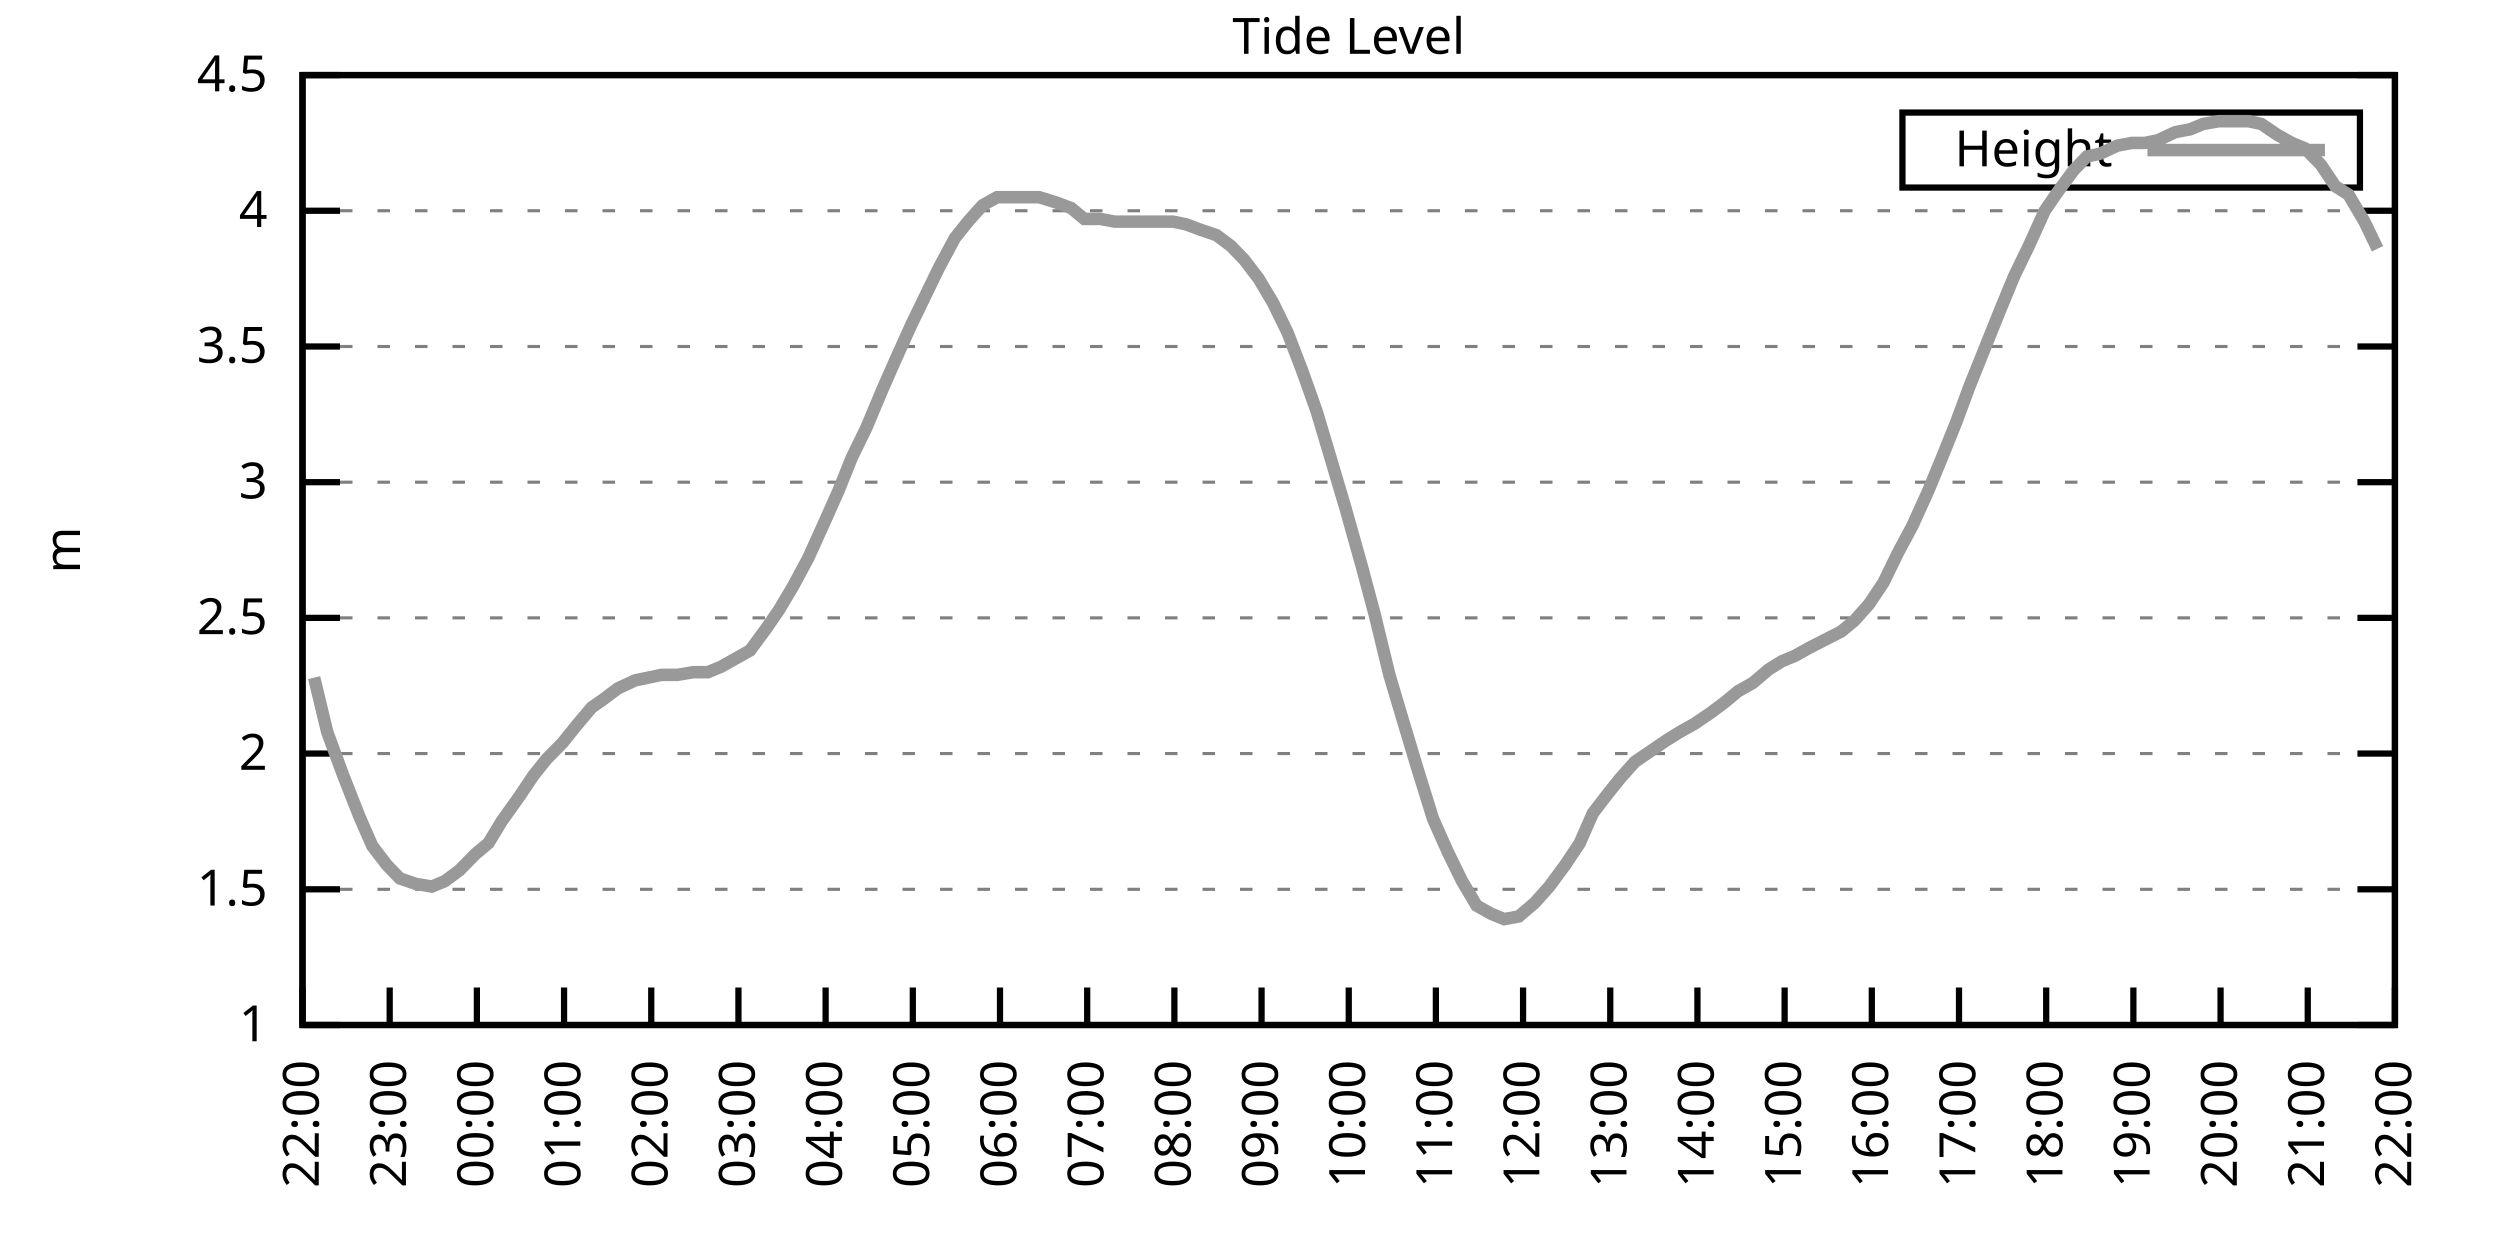
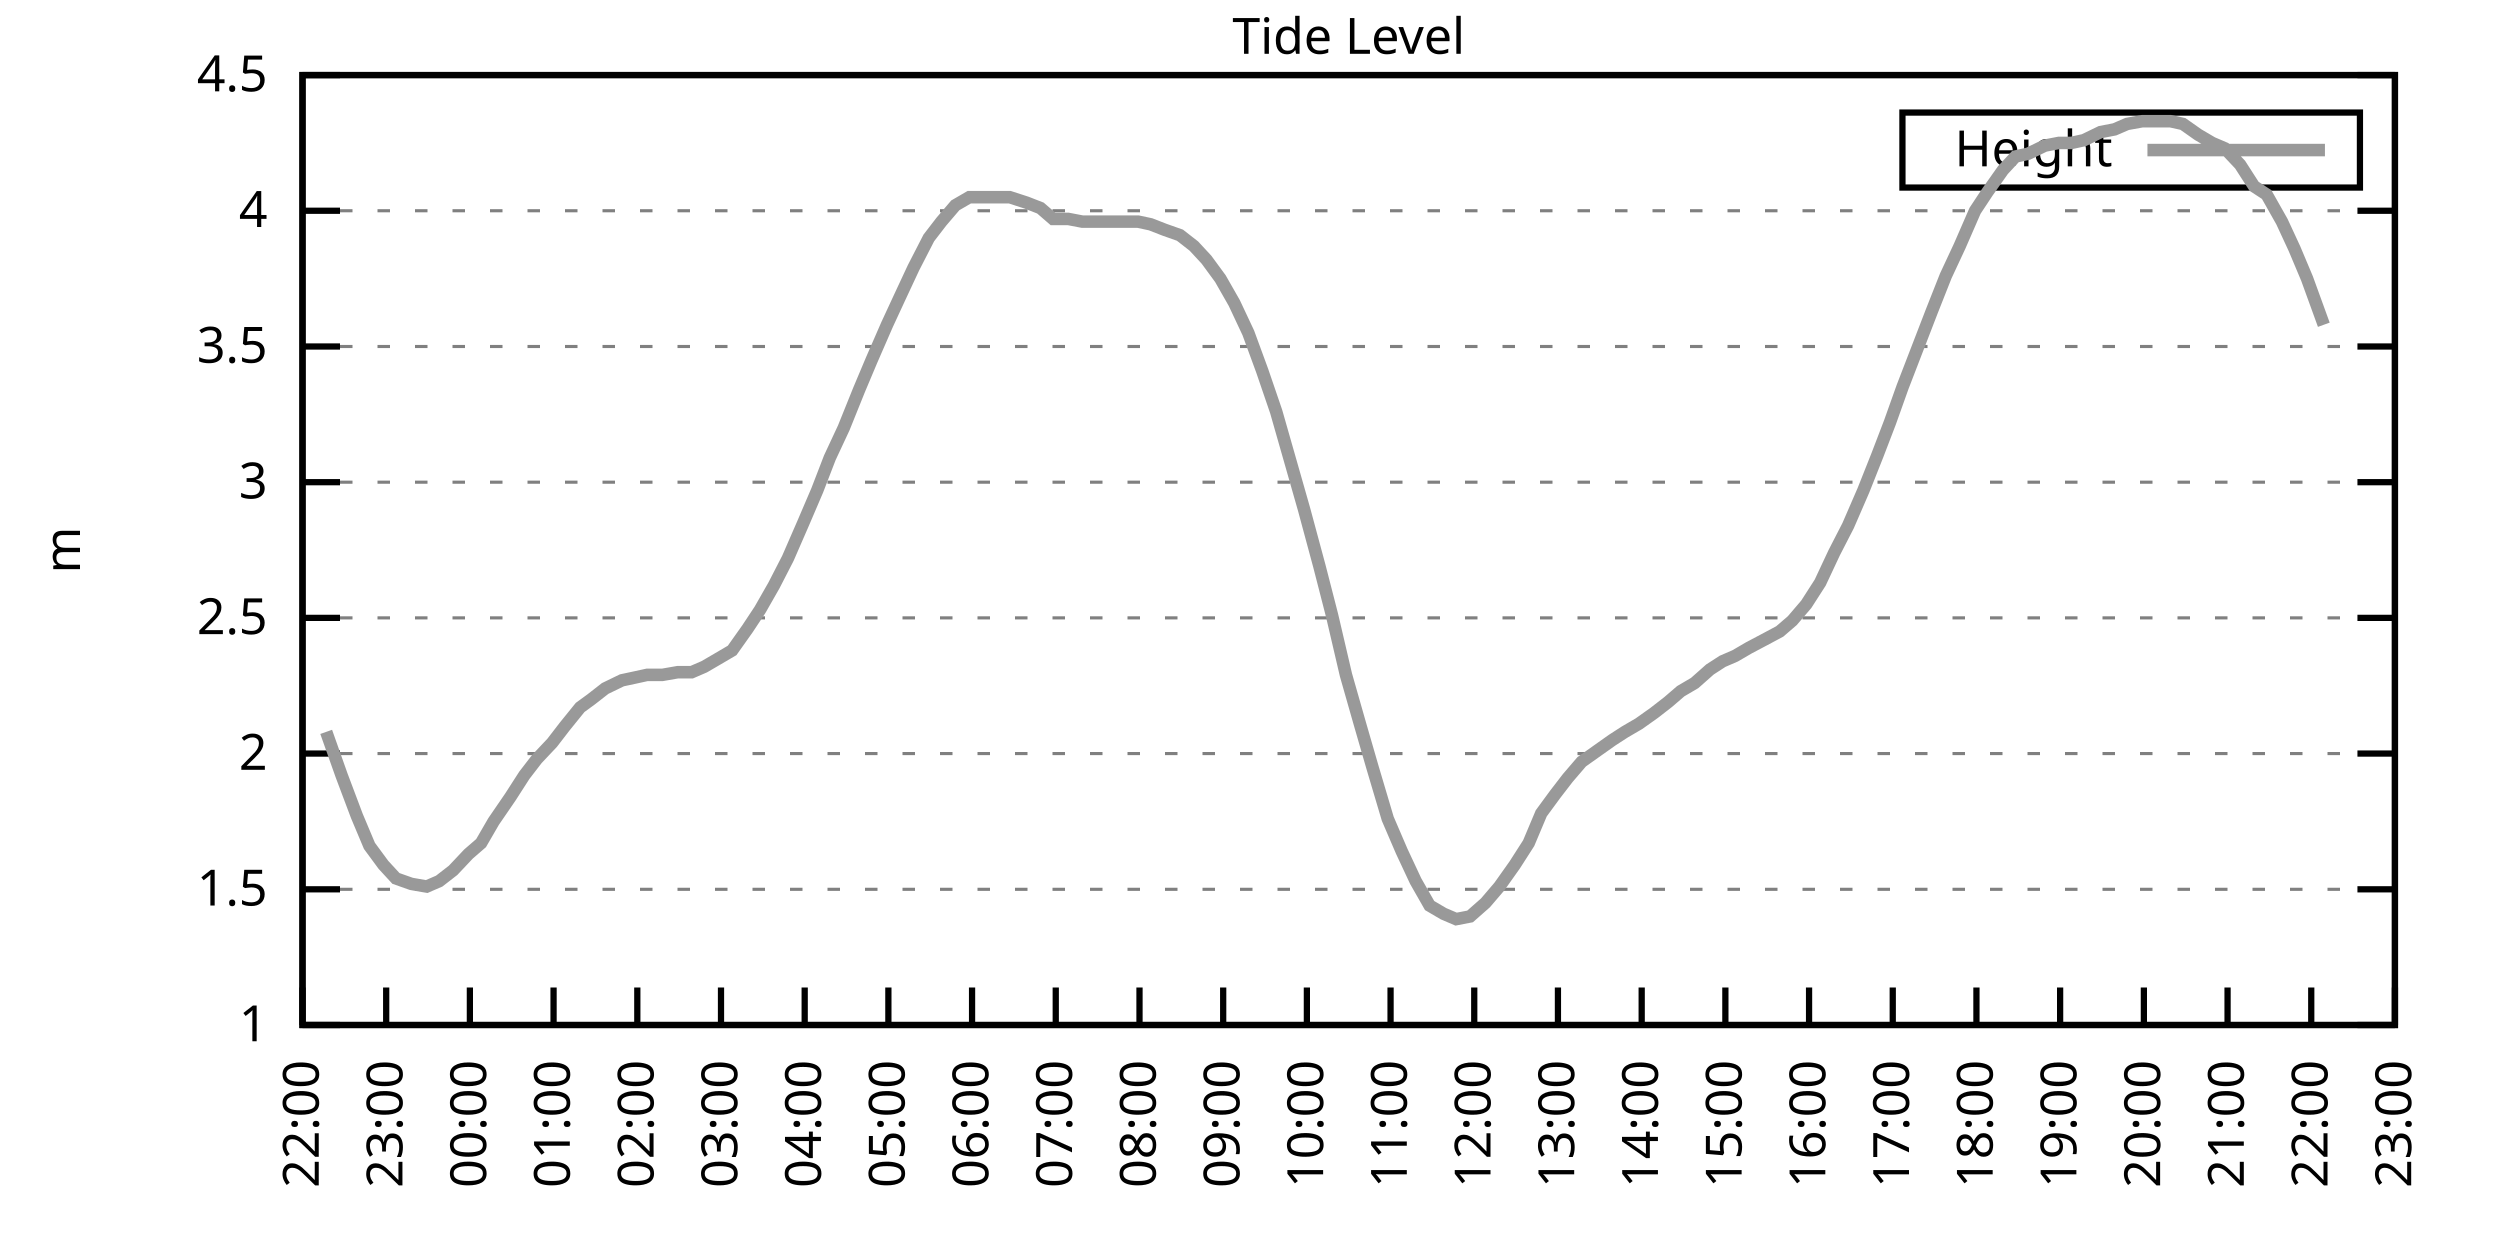
<svg xmlns="http://www.w3.org/2000/svg" xmlns:xlink="http://www.w3.org/1999/xlink" width="400" height="200" viewBox="0 0 400 200">
  <g id="gnuplot_canvas">
    <rect x="0" y="0" width="400" height="200" fill="none" />
    <defs>
      <circle id="gpDot" r="0.5" stroke-width="0.5" stroke="currentColor" />
      <path id="gpPt0" stroke-width="0.333" stroke="currentColor" d="M-1,0 h2 M0,-1 v2" />
      <path id="gpPt1" stroke-width="0.333" stroke="currentColor" d="M-1,-1 L1,1 M1,-1 L-1,1" />
      <path id="gpPt2" stroke-width="0.333" stroke="currentColor" d="M-1,0 L1,0 M0,-1 L0,1 M-1,-1 L1,1 M-1,1 L1,-1" />
      <rect id="gpPt3" stroke-width="0.333" stroke="currentColor" x="-1" y="-1" width="2" height="2" />
      <rect id="gpPt4" stroke-width="0.333" stroke="currentColor" fill="currentColor" x="-1" y="-1" width="2" height="2" />
      <circle id="gpPt5" stroke-width="0.333" stroke="currentColor" cx="0" cy="0" r="1" />
      <use xlink:href="#gpPt5" id="gpPt6" fill="currentColor" stroke="none" />
      <path id="gpPt7" stroke-width="0.333" stroke="currentColor" d="M0,-1.33 L-1.33,0.67 L1.33,0.67 z" />
      <use xlink:href="#gpPt7" id="gpPt8" fill="currentColor" stroke="none" />
      <use xlink:href="#gpPt7" id="gpPt9" stroke="currentColor" transform="rotate(180)" />
      <use xlink:href="#gpPt9" id="gpPt10" fill="currentColor" stroke="none" />
      <use xlink:href="#gpPt3" id="gpPt11" stroke="currentColor" transform="rotate(45)" />
      <use xlink:href="#gpPt11" id="gpPt12" fill="currentColor" stroke="none" />
      <path id="gpPt13" stroke-width="0.333" stroke="currentColor" d="M0,1.330 L1.265,0.411 L0.782,-1.067 L-0.782,-1.076 L-1.265,0.411 z" />
      <use xlink:href="#gpPt13" id="gpPt14" fill="currentColor" stroke="none" />
      <filter id="textbox" filterUnits="objectBoundingBox" x="0" y="0" height="1" width="1">
        <feFlood flood-color="white" flood-opacity="1" result="bgnd" />
        <feComposite in="SourceGraphic" in2="bgnd" operator="atop" />
      </filter>
      <filter id="greybox" filterUnits="objectBoundingBox" x="0" y="0" height="1" width="1">
        <feFlood flood-color="lightgrey" flood-opacity="1" result="grey" />
        <feComposite in="SourceGraphic" in2="grey" operator="atop" />
      </filter>
    </defs>
    <g fill="none" color="white" stroke="currentColor" stroke-width="1.00" stroke-linecap="butt" stroke-linejoin="miter">
</g>
    <g fill="none" color="black" stroke="currentColor" stroke-width="1.00" stroke-linecap="butt" stroke-linejoin="miter">
      <g stroke="none" shape-rendering="crispEdges">
        <polygon fill="rgb(255, 255, 255)" points="48.40,164.00 383.18,164.00 383.18,12.02 48.40,12.02 " />
      </g>
    </g>
    <g fill="none" color="black" stroke="currentColor" stroke-width="1.00" stroke-linecap="butt" stroke-linejoin="miter">
</g>
    <g fill="none" color="black" stroke="black" stroke-width="0.50" stroke-linecap="butt" stroke-linejoin="miter">
</g>
    <g fill="none" color="gray" stroke="currentColor" stroke-width="0.50" stroke-linecap="butt" stroke-linejoin="miter">
      <path stroke="gray" stroke-dasharray="2,4" class="gridline" d="M48.40,164.00 L383.19,164.00  " />
    </g>
    <g fill="none" color="gray" stroke="gray" stroke-width="1.00" stroke-linecap="butt" stroke-linejoin="miter">
</g>
    <g fill="none" color="black" stroke="currentColor" stroke-width="1.00" stroke-linecap="butt" stroke-linejoin="miter">
      <path stroke="black" d="M48.40,164.00 L54.40,164.00 M383.19,164.00 L377.19,164.00  " />
      <g transform="translate(42.80,166.60)" stroke="none" fill="black" font-family="Sans" font-size="8.00" text-anchor="end">
        <text>
          <tspan font-family="Sans"> 1</tspan>
        </text>
      </g>
    </g>
    <g fill="none" color="black" stroke="currentColor" stroke-width="1.00" stroke-linecap="butt" stroke-linejoin="miter">
</g>
    <g fill="none" color="black" stroke="black" stroke-width="0.50" stroke-linecap="butt" stroke-linejoin="miter">
</g>
    <g fill="none" color="gray" stroke="currentColor" stroke-width="0.50" stroke-linecap="butt" stroke-linejoin="miter">
      <path stroke="gray" stroke-dasharray="2,4" class="gridline" d="M48.40,142.29 L383.19,142.29  " />
    </g>
    <g fill="none" color="gray" stroke="gray" stroke-width="1.00" stroke-linecap="butt" stroke-linejoin="miter">
</g>
    <g fill="none" color="black" stroke="currentColor" stroke-width="1.00" stroke-linecap="butt" stroke-linejoin="miter">
      <path stroke="black" d="M48.40,142.29 L54.40,142.29 M383.19,142.29 L377.19,142.29  " />
      <g transform="translate(42.80,144.89)" stroke="none" fill="black" font-family="Sans" font-size="8.00" text-anchor="end">
        <text>
          <tspan font-family="Sans"> 1.5</tspan>
        </text>
      </g>
    </g>
    <g fill="none" color="black" stroke="currentColor" stroke-width="1.00" stroke-linecap="butt" stroke-linejoin="miter">
</g>
    <g fill="none" color="black" stroke="black" stroke-width="0.50" stroke-linecap="butt" stroke-linejoin="miter">
</g>
    <g fill="none" color="gray" stroke="currentColor" stroke-width="0.50" stroke-linecap="butt" stroke-linejoin="miter">
      <path stroke="gray" stroke-dasharray="2,4" class="gridline" d="M48.40,120.57 L383.19,120.57  " />
    </g>
    <g fill="none" color="gray" stroke="gray" stroke-width="1.00" stroke-linecap="butt" stroke-linejoin="miter">
</g>
    <g fill="none" color="black" stroke="currentColor" stroke-width="1.00" stroke-linecap="butt" stroke-linejoin="miter">
      <path stroke="black" d="M48.40,120.57 L54.40,120.57 M383.19,120.57 L377.19,120.57  " />
      <g transform="translate(42.80,123.17)" stroke="none" fill="black" font-family="Sans" font-size="8.00" text-anchor="end">
        <text>
          <tspan font-family="Sans"> 2</tspan>
        </text>
      </g>
    </g>
    <g fill="none" color="black" stroke="currentColor" stroke-width="1.00" stroke-linecap="butt" stroke-linejoin="miter">
</g>
    <g fill="none" color="black" stroke="black" stroke-width="0.50" stroke-linecap="butt" stroke-linejoin="miter">
</g>
    <g fill="none" color="gray" stroke="currentColor" stroke-width="0.50" stroke-linecap="butt" stroke-linejoin="miter">
      <path stroke="gray" stroke-dasharray="2,4" class="gridline" d="M48.40,98.86 L383.19,98.86  " />
    </g>
    <g fill="none" color="gray" stroke="gray" stroke-width="1.00" stroke-linecap="butt" stroke-linejoin="miter">
</g>
    <g fill="none" color="black" stroke="currentColor" stroke-width="1.00" stroke-linecap="butt" stroke-linejoin="miter">
      <path stroke="black" d="M48.40,98.86 L54.40,98.86 M383.19,98.86 L377.19,98.86  " />
      <g transform="translate(42.80,101.46)" stroke="none" fill="black" font-family="Sans" font-size="8.00" text-anchor="end">
        <text>
          <tspan font-family="Sans"> 2.5</tspan>
        </text>
      </g>
    </g>
    <g fill="none" color="black" stroke="currentColor" stroke-width="1.00" stroke-linecap="butt" stroke-linejoin="miter">
</g>
    <g fill="none" color="black" stroke="black" stroke-width="0.50" stroke-linecap="butt" stroke-linejoin="miter">
</g>
    <g fill="none" color="gray" stroke="currentColor" stroke-width="0.50" stroke-linecap="butt" stroke-linejoin="miter">
      <path stroke="gray" stroke-dasharray="2,4" class="gridline" d="M48.40,77.15 L383.19,77.15  " />
    </g>
    <g fill="none" color="gray" stroke="gray" stroke-width="1.00" stroke-linecap="butt" stroke-linejoin="miter">
</g>
    <g fill="none" color="black" stroke="currentColor" stroke-width="1.00" stroke-linecap="butt" stroke-linejoin="miter">
      <path stroke="black" d="M48.40,77.15 L54.40,77.15 M383.19,77.15 L377.19,77.15  " />
      <g transform="translate(42.80,79.75)" stroke="none" fill="black" font-family="Sans" font-size="8.00" text-anchor="end">
        <text>
          <tspan font-family="Sans"> 3</tspan>
        </text>
      </g>
    </g>
    <g fill="none" color="black" stroke="currentColor" stroke-width="1.00" stroke-linecap="butt" stroke-linejoin="miter">
</g>
    <g fill="none" color="black" stroke="black" stroke-width="0.50" stroke-linecap="butt" stroke-linejoin="miter">
</g>
    <g fill="none" color="gray" stroke="currentColor" stroke-width="0.50" stroke-linecap="butt" stroke-linejoin="miter">
      <path stroke="gray" stroke-dasharray="2,4" class="gridline" d="M48.40,55.44 L383.19,55.44  " />
    </g>
    <g fill="none" color="gray" stroke="gray" stroke-width="1.00" stroke-linecap="butt" stroke-linejoin="miter">
</g>
    <g fill="none" color="black" stroke="currentColor" stroke-width="1.00" stroke-linecap="butt" stroke-linejoin="miter">
      <path stroke="black" d="M48.40,55.44 L54.40,55.44 M383.19,55.44 L377.19,55.44  " />
      <g transform="translate(42.80,58.04)" stroke="none" fill="black" font-family="Sans" font-size="8.00" text-anchor="end">
        <text>
          <tspan font-family="Sans"> 3.5</tspan>
        </text>
      </g>
    </g>
    <g fill="none" color="black" stroke="currentColor" stroke-width="1.00" stroke-linecap="butt" stroke-linejoin="miter">
</g>
    <g fill="none" color="black" stroke="black" stroke-width="0.50" stroke-linecap="butt" stroke-linejoin="miter">
</g>
    <g fill="none" color="gray" stroke="currentColor" stroke-width="0.50" stroke-linecap="butt" stroke-linejoin="miter">
      <path stroke="gray" stroke-dasharray="2,4" class="gridline" d="M48.40,33.72 L383.19,33.72  " />
    </g>
    <g fill="none" color="gray" stroke="gray" stroke-width="1.00" stroke-linecap="butt" stroke-linejoin="miter">
</g>
    <g fill="none" color="black" stroke="currentColor" stroke-width="1.00" stroke-linecap="butt" stroke-linejoin="miter">
      <path stroke="black" d="M48.40,33.72 L54.40,33.72 M383.19,33.72 L377.19,33.72  " />
      <g transform="translate(42.80,36.32)" stroke="none" fill="black" font-family="Sans" font-size="8.00" text-anchor="end">
        <text>
          <tspan font-family="Sans"> 4</tspan>
        </text>
      </g>
    </g>
    <g fill="none" color="black" stroke="currentColor" stroke-width="1.00" stroke-linecap="butt" stroke-linejoin="miter">
</g>
    <g fill="none" color="black" stroke="black" stroke-width="0.50" stroke-linecap="butt" stroke-linejoin="miter">
</g>
    <g fill="none" color="gray" stroke="currentColor" stroke-width="0.50" stroke-linecap="butt" stroke-linejoin="miter">
      <path stroke="gray" stroke-dasharray="2,4" class="gridline" d="M48.40,12.01 L383.19,12.01  " />
    </g>
    <g fill="none" color="gray" stroke="gray" stroke-width="1.00" stroke-linecap="butt" stroke-linejoin="miter">
</g>
    <g fill="none" color="black" stroke="currentColor" stroke-width="1.00" stroke-linecap="butt" stroke-linejoin="miter">
      <path stroke="black" d="M48.40,12.01 L54.40,12.01 M383.19,12.01 L377.19,12.01  " />
      <g transform="translate(42.80,14.61)" stroke="none" fill="black" font-family="Sans" font-size="8.00" text-anchor="end">
        <text>
          <tspan font-family="Sans"> 4.5</tspan>
        </text>
      </g>
    </g>
    <g fill="none" color="black" stroke="currentColor" stroke-width="1.00" stroke-linecap="butt" stroke-linejoin="miter">
      <path stroke="black" d="M48.40,164.00 L48.40,158.00  " />
      <g transform="translate(51.00,169.60) rotate(270.00)" stroke="none" fill="black" font-family="Sans" font-size="8.00" text-anchor="end">
        <text>
          <tspan font-family="Sans">22:00</tspan>
        </text>
      </g>
    </g>
    <g fill="none" color="black" stroke="currentColor" stroke-width="1.00" stroke-linecap="butt" stroke-linejoin="miter">
-       <path stroke="black" d="M62.35,164.00 L62.35,158.00  " />
-       <g transform="translate(64.95,169.60) rotate(270.00)" stroke="none" fill="black" font-family="Sans" font-size="8.00" text-anchor="end">
+       <path stroke="black" d="M61.79,164.00 L61.79,158.00  " />
+       <g transform="translate(64.39,169.60) rotate(270.00)" stroke="none" fill="black" font-family="Sans" font-size="8.00" text-anchor="end">
        <text>
          <tspan font-family="Sans">23:00</tspan>
        </text>
      </g>
    </g>
    <g fill="none" color="black" stroke="currentColor" stroke-width="1.00" stroke-linecap="butt" stroke-linejoin="miter">
-       <path stroke="black" d="M76.30,164.00 L76.30,158.00  " />
-       <g transform="translate(78.90,169.60) rotate(270.00)" stroke="none" fill="black" font-family="Sans" font-size="8.00" text-anchor="end">
+       <path stroke="black" d="M75.18,164.00 L75.18,158.00  " />
+       <g transform="translate(77.78,169.60) rotate(270.00)" stroke="none" fill="black" font-family="Sans" font-size="8.00" text-anchor="end">
        <text>
          <tspan font-family="Sans">00:00</tspan>
        </text>
      </g>
    </g>
    <g fill="none" color="black" stroke="currentColor" stroke-width="1.00" stroke-linecap="butt" stroke-linejoin="miter">
-       <path stroke="black" d="M90.25,164.00 L90.25,158.00  " />
-       <g transform="translate(92.85,169.60) rotate(270.00)" stroke="none" fill="black" font-family="Sans" font-size="8.00" text-anchor="end">
+       <path stroke="black" d="M88.57,164.00 L88.57,158.00  " />
+       <g transform="translate(91.17,169.60) rotate(270.00)" stroke="none" fill="black" font-family="Sans" font-size="8.00" text-anchor="end">
        <text>
          <tspan font-family="Sans">01:00</tspan>
        </text>
      </g>
    </g>
    <g fill="none" color="black" stroke="currentColor" stroke-width="1.00" stroke-linecap="butt" stroke-linejoin="miter">
-       <path stroke="black" d="M104.20,164.00 L104.20,158.00  " />
-       <g transform="translate(106.80,169.60) rotate(270.00)" stroke="none" fill="black" font-family="Sans" font-size="8.00" text-anchor="end">
+       <path stroke="black" d="M101.97,164.00 L101.97,158.00  " />
+       <g transform="translate(104.57,169.60) rotate(270.00)" stroke="none" fill="black" font-family="Sans" font-size="8.00" text-anchor="end">
        <text>
          <tspan font-family="Sans">02:00</tspan>
        </text>
      </g>
    </g>
    <g fill="none" color="black" stroke="currentColor" stroke-width="1.00" stroke-linecap="butt" stroke-linejoin="miter">
-       <path stroke="black" d="M118.15,164.00 L118.15,158.00  " />
-       <g transform="translate(120.75,169.60) rotate(270.00)" stroke="none" fill="black" font-family="Sans" font-size="8.00" text-anchor="end">
+       <path stroke="black" d="M115.36,164.00 L115.36,158.00  " />
+       <g transform="translate(117.96,169.60) rotate(270.00)" stroke="none" fill="black" font-family="Sans" font-size="8.00" text-anchor="end">
        <text>
          <tspan font-family="Sans">03:00</tspan>
        </text>
      </g>
    </g>
    <g fill="none" color="black" stroke="currentColor" stroke-width="1.00" stroke-linecap="butt" stroke-linejoin="miter">
-       <path stroke="black" d="M132.10,164.00 L132.10,158.00  " />
-       <g transform="translate(134.70,169.60) rotate(270.00)" stroke="none" fill="black" font-family="Sans" font-size="8.00" text-anchor="end">
+       <path stroke="black" d="M128.75,164.00 L128.75,158.00  " />
+       <g transform="translate(131.35,169.60) rotate(270.00)" stroke="none" fill="black" font-family="Sans" font-size="8.00" text-anchor="end">
        <text>
          <tspan font-family="Sans">04:00</tspan>
        </text>
      </g>
    </g>
    <g fill="none" color="black" stroke="currentColor" stroke-width="1.00" stroke-linecap="butt" stroke-linejoin="miter">
-       <path stroke="black" d="M146.05,164.00 L146.05,158.00  " />
-       <g transform="translate(148.65,169.60) rotate(270.00)" stroke="none" fill="black" font-family="Sans" font-size="8.00" text-anchor="end">
+       <path stroke="black" d="M142.14,164.00 L142.14,158.00  " />
+       <g transform="translate(144.74,169.60) rotate(270.00)" stroke="none" fill="black" font-family="Sans" font-size="8.00" text-anchor="end">
        <text>
          <tspan font-family="Sans">05:00</tspan>
        </text>
      </g>
    </g>
    <g fill="none" color="black" stroke="currentColor" stroke-width="1.00" stroke-linecap="butt" stroke-linejoin="miter">
-       <path stroke="black" d="M160.00,164.00 L160.00,158.00  " />
-       <g transform="translate(162.60,169.60) rotate(270.00)" stroke="none" fill="black" font-family="Sans" font-size="8.00" text-anchor="end">
+       <path stroke="black" d="M155.53,164.00 L155.53,158.00  " />
+       <g transform="translate(158.13,169.60) rotate(270.00)" stroke="none" fill="black" font-family="Sans" font-size="8.00" text-anchor="end">
        <text>
          <tspan font-family="Sans">06:00</tspan>
        </text>
      </g>
    </g>
    <g fill="none" color="black" stroke="currentColor" stroke-width="1.00" stroke-linecap="butt" stroke-linejoin="miter">
-       <path stroke="black" d="M173.95,164.00 L173.95,158.00  " />
-       <g transform="translate(176.55,169.60) rotate(270.00)" stroke="none" fill="black" font-family="Sans" font-size="8.00" text-anchor="end">
+       <path stroke="black" d="M168.92,164.00 L168.92,158.00  " />
+       <g transform="translate(171.52,169.60) rotate(270.00)" stroke="none" fill="black" font-family="Sans" font-size="8.00" text-anchor="end">
        <text>
          <tspan font-family="Sans">07:00</tspan>
        </text>
      </g>
    </g>
    <g fill="none" color="black" stroke="currentColor" stroke-width="1.00" stroke-linecap="butt" stroke-linejoin="miter">
-       <path stroke="black" d="M187.90,164.00 L187.90,158.00  " />
-       <g transform="translate(190.50,169.60) rotate(270.00)" stroke="none" fill="black" font-family="Sans" font-size="8.00" text-anchor="end">
+       <path stroke="black" d="M182.32,164.00 L182.32,158.00  " />
+       <g transform="translate(184.92,169.60) rotate(270.00)" stroke="none" fill="black" font-family="Sans" font-size="8.00" text-anchor="end">
        <text>
          <tspan font-family="Sans">08:00</tspan>
        </text>
      </g>
    </g>
    <g fill="none" color="black" stroke="currentColor" stroke-width="1.00" stroke-linecap="butt" stroke-linejoin="miter">
-       <path stroke="black" d="M201.85,164.00 L201.85,158.00  " />
-       <g transform="translate(204.45,169.60) rotate(270.00)" stroke="none" fill="black" font-family="Sans" font-size="8.00" text-anchor="end">
+       <path stroke="black" d="M195.71,164.00 L195.71,158.00  " />
+       <g transform="translate(198.31,169.60) rotate(270.00)" stroke="none" fill="black" font-family="Sans" font-size="8.00" text-anchor="end">
        <text>
          <tspan font-family="Sans">09:00</tspan>
        </text>
      </g>
    </g>
    <g fill="none" color="black" stroke="currentColor" stroke-width="1.00" stroke-linecap="butt" stroke-linejoin="miter">
-       <path stroke="black" d="M215.80,164.00 L215.80,158.00  " />
-       <g transform="translate(218.40,169.60) rotate(270.00)" stroke="none" fill="black" font-family="Sans" font-size="8.00" text-anchor="end">
+       <path stroke="black" d="M209.10,164.00 L209.10,158.00  " />
+       <g transform="translate(211.70,169.60) rotate(270.00)" stroke="none" fill="black" font-family="Sans" font-size="8.00" text-anchor="end">
        <text>
          <tspan font-family="Sans">10:00</tspan>
        </text>
      </g>
    </g>
    <g fill="none" color="black" stroke="currentColor" stroke-width="1.00" stroke-linecap="butt" stroke-linejoin="miter">
-       <path stroke="black" d="M229.74,164.00 L229.74,158.00  " />
-       <g transform="translate(232.34,169.60) rotate(270.00)" stroke="none" fill="black" font-family="Sans" font-size="8.00" text-anchor="end">
+       <path stroke="black" d="M222.49,164.00 L222.49,158.00  " />
+       <g transform="translate(225.09,169.60) rotate(270.00)" stroke="none" fill="black" font-family="Sans" font-size="8.00" text-anchor="end">
        <text>
          <tspan font-family="Sans">11:00</tspan>
        </text>
      </g>
    </g>
    <g fill="none" color="black" stroke="currentColor" stroke-width="1.00" stroke-linecap="butt" stroke-linejoin="miter">
-       <path stroke="black" d="M243.69,164.00 L243.69,158.00  " />
-       <g transform="translate(246.29,169.60) rotate(270.00)" stroke="none" fill="black" font-family="Sans" font-size="8.00" text-anchor="end">
+       <path stroke="black" d="M235.88,164.00 L235.88,158.00  " />
+       <g transform="translate(238.48,169.60) rotate(270.00)" stroke="none" fill="black" font-family="Sans" font-size="8.00" text-anchor="end">
        <text>
          <tspan font-family="Sans">12:00</tspan>
        </text>
      </g>
    </g>
    <g fill="none" color="black" stroke="currentColor" stroke-width="1.00" stroke-linecap="butt" stroke-linejoin="miter">
-       <path stroke="black" d="M257.64,164.00 L257.64,158.00  " />
-       <g transform="translate(260.24,169.60) rotate(270.00)" stroke="none" fill="black" font-family="Sans" font-size="8.00" text-anchor="end">
+       <path stroke="black" d="M249.27,164.00 L249.27,158.00  " />
+       <g transform="translate(251.87,169.60) rotate(270.00)" stroke="none" fill="black" font-family="Sans" font-size="8.00" text-anchor="end">
        <text>
          <tspan font-family="Sans">13:00</tspan>
        </text>
      </g>
    </g>
    <g fill="none" color="black" stroke="currentColor" stroke-width="1.00" stroke-linecap="butt" stroke-linejoin="miter">
-       <path stroke="black" d="M271.59,164.00 L271.59,158.00  " />
-       <g transform="translate(274.19,169.60) rotate(270.00)" stroke="none" fill="black" font-family="Sans" font-size="8.00" text-anchor="end">
+       <path stroke="black" d="M262.67,164.00 L262.67,158.00  " />
+       <g transform="translate(265.27,169.60) rotate(270.00)" stroke="none" fill="black" font-family="Sans" font-size="8.00" text-anchor="end">
        <text>
          <tspan font-family="Sans">14:00</tspan>
        </text>
      </g>
    </g>
    <g fill="none" color="black" stroke="currentColor" stroke-width="1.00" stroke-linecap="butt" stroke-linejoin="miter">
-       <path stroke="black" d="M285.54,164.00 L285.54,158.00  " />
-       <g transform="translate(288.14,169.60) rotate(270.00)" stroke="none" fill="black" font-family="Sans" font-size="8.00" text-anchor="end">
+       <path stroke="black" d="M276.06,164.00 L276.06,158.00  " />
+       <g transform="translate(278.66,169.60) rotate(270.00)" stroke="none" fill="black" font-family="Sans" font-size="8.00" text-anchor="end">
        <text>
          <tspan font-family="Sans">15:00</tspan>
        </text>
      </g>
    </g>
    <g fill="none" color="black" stroke="currentColor" stroke-width="1.00" stroke-linecap="butt" stroke-linejoin="miter">
-       <path stroke="black" d="M299.49,164.00 L299.49,158.00  " />
-       <g transform="translate(302.09,169.60) rotate(270.00)" stroke="none" fill="black" font-family="Sans" font-size="8.00" text-anchor="end">
+       <path stroke="black" d="M289.45,164.00 L289.45,158.00  " />
+       <g transform="translate(292.05,169.60) rotate(270.00)" stroke="none" fill="black" font-family="Sans" font-size="8.00" text-anchor="end">
        <text>
          <tspan font-family="Sans">16:00</tspan>
        </text>
      </g>
    </g>
    <g fill="none" color="black" stroke="currentColor" stroke-width="1.00" stroke-linecap="butt" stroke-linejoin="miter">
-       <path stroke="black" d="M313.44,164.00 L313.44,158.00  " />
-       <g transform="translate(316.04,169.60) rotate(270.00)" stroke="none" fill="black" font-family="Sans" font-size="8.00" text-anchor="end">
+       <path stroke="black" d="M302.84,164.00 L302.84,158.00  " />
+       <g transform="translate(305.44,169.60) rotate(270.00)" stroke="none" fill="black" font-family="Sans" font-size="8.00" text-anchor="end">
        <text>
          <tspan font-family="Sans">17:00</tspan>
        </text>
      </g>
    </g>
    <g fill="none" color="black" stroke="currentColor" stroke-width="1.00" stroke-linecap="butt" stroke-linejoin="miter">
-       <path stroke="black" d="M327.39,164.00 L327.39,158.00  " />
-       <g transform="translate(329.99,169.60) rotate(270.00)" stroke="none" fill="black" font-family="Sans" font-size="8.00" text-anchor="end">
+       <path stroke="black" d="M316.23,164.00 L316.23,158.00  " />
+       <g transform="translate(318.83,169.60) rotate(270.00)" stroke="none" fill="black" font-family="Sans" font-size="8.00" text-anchor="end">
        <text>
          <tspan font-family="Sans">18:00</tspan>
        </text>
      </g>
    </g>
    <g fill="none" color="black" stroke="currentColor" stroke-width="1.00" stroke-linecap="butt" stroke-linejoin="miter">
-       <path stroke="black" d="M341.34,164.00 L341.34,158.00  " />
-       <g transform="translate(343.94,169.60) rotate(270.00)" stroke="none" fill="black" font-family="Sans" font-size="8.00" text-anchor="end">
+       <path stroke="black" d="M329.62,164.00 L329.62,158.00  " />
+       <g transform="translate(332.22,169.60) rotate(270.00)" stroke="none" fill="black" font-family="Sans" font-size="8.00" text-anchor="end">
        <text>
          <tspan font-family="Sans">19:00</tspan>
        </text>
      </g>
    </g>
    <g fill="none" color="black" stroke="currentColor" stroke-width="1.00" stroke-linecap="butt" stroke-linejoin="miter">
-       <path stroke="black" d="M355.29,164.00 L355.29,158.00  " />
-       <g transform="translate(357.89,169.60) rotate(270.00)" stroke="none" fill="black" font-family="Sans" font-size="8.00" text-anchor="end">
+       <path stroke="black" d="M343.02,164.00 L343.02,158.00  " />
+       <g transform="translate(345.62,169.60) rotate(270.00)" stroke="none" fill="black" font-family="Sans" font-size="8.00" text-anchor="end">
        <text>
          <tspan font-family="Sans">20:00</tspan>
        </text>
      </g>
    </g>
    <g fill="none" color="black" stroke="currentColor" stroke-width="1.00" stroke-linecap="butt" stroke-linejoin="miter">
-       <path stroke="black" d="M369.24,164.00 L369.24,158.00  " />
-       <g transform="translate(371.84,169.60) rotate(270.00)" stroke="none" fill="black" font-family="Sans" font-size="8.00" text-anchor="end">
+       <path stroke="black" d="M356.41,164.00 L356.41,158.00  " />
+       <g transform="translate(359.01,169.60) rotate(270.00)" stroke="none" fill="black" font-family="Sans" font-size="8.00" text-anchor="end">
        <text>
          <tspan font-family="Sans">21:00</tspan>
+         </text>
+       </g>
+     </g>
+     <g fill="none" color="black" stroke="currentColor" stroke-width="1.00" stroke-linecap="butt" stroke-linejoin="miter">
+       <path stroke="black" d="M369.80,164.00 L369.80,158.00  " />
+       <g transform="translate(372.40,169.60) rotate(270.00)" stroke="none" fill="black" font-family="Sans" font-size="8.00" text-anchor="end">
+         <text>
+           <tspan font-family="Sans">22:00</tspan>
        </text>
      </g>
    </g>
    <g fill="none" color="black" stroke="currentColor" stroke-width="1.00" stroke-linecap="butt" stroke-linejoin="miter">
      <path stroke="black" d="M383.19,164.00 L383.19,158.00  " />
      <g transform="translate(385.79,169.60) rotate(270.00)" stroke="none" fill="black" font-family="Sans" font-size="8.00" text-anchor="end">
        <text>
-           <tspan font-family="Sans">22:00</tspan>
+           <tspan font-family="Sans">23:00</tspan>
        </text>
      </g>
    </g>
    <g fill="none" color="black" stroke="currentColor" stroke-width="1.00" stroke-linecap="butt" stroke-linejoin="miter">
</g>
    <g fill="none" color="black" stroke="currentColor" stroke-width="1.00" stroke-linecap="butt" stroke-linejoin="miter">
      <path stroke="black" d="M48.40,12.01 L48.40,164.00 L383.19,164.00 L383.19,12.01 L48.40,12.01 Z  " />
    </g>
    <g fill="none" color="black" stroke="currentColor" stroke-width="1.00" stroke-linecap="butt" stroke-linejoin="miter">
</g>
    <g fill="none" color="black" stroke="currentColor" stroke-width="1.00" stroke-linecap="butt" stroke-linejoin="miter">
      <path stroke="black" d="M304.39,30.01 L304.39,18.01 L377.59,18.01 L377.59,30.01 L304.39,30.01 Z  " />
    </g>
    <g id="Tide_level_plot_1">
      <g fill="none" color="white" stroke="black" stroke-width="2.00" stroke-linecap="butt" stroke-linejoin="miter">
</g>
      <g fill="none" color="black" stroke="currentColor" stroke-width="2.00" stroke-linecap="butt" stroke-linejoin="miter">
        <g transform="translate(337.99,26.61)" stroke="none" fill="black" font-family="Sans" font-size="8.00" text-anchor="end">
          <text>
            <tspan font-family="Sans">Height</tspan>
          </text>
        </g>
      </g>
      <g fill="none" color="black" stroke="currentColor" stroke-width="2.00" stroke-linecap="butt" stroke-linejoin="miter">
-         <path stroke="rgb(153, 153, 153)" d="M343.59,24.01 L371.99,24.01 M50.26,108.42 L52.35,117.10 L54.91,124.05 L57.47,130.56 L59.56,135.34 L61.88,138.38   L63.98,140.55 L66.53,141.42 L69.09,141.85 L71.18,140.98 L73.51,139.25 L76.07,136.64 L78.16,134.90 L80.25,131.43   L83.04,127.52 L85.37,124.05 L87.46,121.44 L90.02,118.84 L92.11,116.23 L94.67,113.19 L96.53,111.89 L98.85,110.15   L101.64,108.85 L103.73,108.42 L105.83,107.98 L108.38,107.98 L110.94,107.55 L113.27,107.55 L115.36,106.68 L117.68,105.38   L120.01,104.07 L122.57,100.60 L124.66,97.56 L126.98,93.65 L129.31,89.31 L131.87,83.66 L134.19,78.45 L136.28,73.24   L138.61,68.46 L141.16,62.38 L143.26,57.61 L145.81,51.96 L147.91,47.62 L150.23,42.84 L152.79,38.07 L154.88,35.46   L157.21,32.85 L159.53,31.55 L162.09,31.55 L164.18,31.55 L166.27,31.55 L169.06,32.42 L171.39,33.29 L173.48,35.03   L176.04,35.03 L178.36,35.46 L180.46,35.46 L182.55,35.46 L185.34,35.46 L187.66,35.46 L189.76,35.89 L192.08,36.76   L194.64,37.63 L196.96,39.37 L199.06,41.54 L201.38,44.58 L203.71,48.49 L206.03,53.26 L208.36,59.34 L210.68,65.86   L213.01,73.67 L215.33,81.49 L217.89,90.61 L219.98,98.43 L222.30,107.98 L224.63,115.80 L226.72,122.75 L229.28,131.00   L231.60,136.21 L233.93,140.98 L236.25,144.89 L238.58,146.20 L240.67,147.06 L243.00,146.63 L245.55,144.46 L247.88,141.85   L250.44,138.38 L252.76,134.90 L254.85,130.13 L257.18,127.09 L259.27,124.48 L261.60,121.88 L264.15,120.14 L266.71,118.40   L268.80,117.10 L271.13,115.80 L273.69,114.06 L276.01,112.32 L278.10,110.59 L280.43,109.28 L282.99,107.11 L285.08,105.81   L287.17,104.94 L289.50,103.64 L292.05,102.34 L294.61,101.03 L296.70,99.30 L299.03,96.69 L301.35,93.22 L303.68,88.44   L306.00,84.10 L308.56,78.45 L310.88,72.81 L312.98,67.59 L315.07,61.95 L317.86,55.00 L319.95,49.79 L322.28,44.15   L324.60,39.37 L327.16,33.72 L329.25,30.68 L331.81,27.21 L333.90,25.04 L335.99,24.60 L338.78,23.30 L341.11,22.87   L343.20,22.87 L345.29,22.43 L348.08,21.13 L350.41,20.70 L352.50,19.83 L355.06,19.39 L357.38,19.39 L359.71,19.39   L361.80,19.83 L364.36,21.56 L366.68,22.87 L368.78,23.73 L371.33,26.34 L373.66,29.81 L375.75,31.12 L378.31,35.46   L380.40,39.80  " />
+         <path stroke="rgb(153, 153, 153)" d="M343.59,24.01 L371.99,24.01 M52.19,117.10 L54.65,124.05 L57.10,130.56 L59.11,135.34 L61.35,138.38 L63.35,140.55   L65.81,141.42 L68.26,141.85 L70.27,140.98 L72.50,139.25 L74.96,136.64 L76.97,134.90 L78.98,131.43 L81.66,127.52   L83.89,124.05 L85.90,121.44 L88.35,118.84 L90.36,116.23 L92.82,113.19 L94.60,111.89 L96.83,110.15 L99.51,108.85   L101.52,108.42 L103.53,107.98 L105.98,107.98 L108.44,107.55 L110.67,107.55 L112.68,106.68 L114.91,105.38 L117.14,104.07   L119.60,100.60 L121.61,97.56 L123.84,93.65 L126.07,89.31 L128.53,83.66 L130.76,78.45 L132.77,73.24 L135.00,68.46   L137.45,62.38 L139.46,57.61 L141.92,51.96 L143.93,47.62 L146.16,42.84 L148.61,38.07 L150.62,35.46 L152.85,32.85   L155.09,31.55 L157.54,31.55 L159.55,31.55 L161.56,31.55 L164.24,32.42 L166.47,33.29 L168.48,35.03 L170.93,35.03   L173.17,35.46 L175.17,35.46 L177.18,35.46 L179.86,35.46 L182.09,35.46 L184.10,35.89 L186.33,36.76 L188.79,37.63   L191.02,39.37 L193.03,41.54 L195.26,44.58 L197.49,48.49 L199.73,53.26 L201.96,59.34 L204.19,65.86 L206.42,73.67   L208.65,81.49 L211.11,90.61 L213.12,98.43 L215.35,107.98 L217.58,115.80 L219.59,122.75 L222.04,131.00 L224.28,136.21   L226.51,140.98 L228.74,144.89 L230.97,146.20 L232.98,147.06 L235.21,146.63 L237.67,144.46 L239.90,141.85 L242.36,138.38   L244.59,134.90 L246.60,130.13 L248.83,127.09 L250.84,124.48 L253.07,121.88 L255.52,120.14 L257.98,118.40 L259.99,117.10   L262.22,115.80 L264.67,114.06 L266.91,112.32 L268.92,110.59 L271.15,109.28 L273.60,107.11 L275.61,105.81 L277.62,104.94   L279.85,103.64 L282.31,102.34 L284.76,101.03 L286.77,99.30 L289.00,96.69 L291.23,93.22 L293.47,88.44 L295.70,84.10   L298.15,78.45 L300.39,72.81 L302.39,67.59 L304.40,61.95 L307.08,55.00 L309.09,49.79 L311.32,44.15 L313.55,39.37   L316.01,33.72 L318.02,30.68 L320.47,27.21 L322.48,25.04 L324.49,24.60 L327.17,23.30 L329.40,22.87 L331.41,22.87   L333.42,22.43 L336.10,21.13 L338.33,20.70 L340.34,19.83 L342.79,19.39 L345.02,19.39 L347.26,19.39 L349.26,19.83   L351.72,21.56 L353.95,22.87 L355.96,23.73 L358.42,26.34 L360.65,29.81 L362.66,31.12 L365.11,35.46 L367.12,39.80   L369.13,44.58 L371.81,51.96  " />
      </g>
    </g>
    <g fill="none" color="black" stroke="currentColor" stroke-width="2.00" stroke-linecap="butt" stroke-linejoin="miter">
</g>
    <g fill="none" color="black" stroke="black" stroke-width="1.00" stroke-linecap="butt" stroke-linejoin="miter">
</g>
    <g fill="none" color="black" stroke="currentColor" stroke-width="1.00" stroke-linecap="butt" stroke-linejoin="miter">
      <path stroke="black" d="M48.40,12.01 L48.40,164.00 L383.19,164.00 L383.19,12.01 L48.40,12.01 Z  " />
      <g transform="translate(12.80,88.01) rotate(270.00)" stroke="none" fill="black" font-family="Sans" font-size="8.00" text-anchor="middle">
        <text>
          <tspan font-family="Sans">m</tspan>
        </text>
      </g>
    </g>
    <g fill="none" color="black" stroke="currentColor" stroke-width="1.00" stroke-linecap="butt" stroke-linejoin="miter">
</g>
    <g fill="none" color="black" stroke="currentColor" stroke-width="1.00" stroke-linecap="butt" stroke-linejoin="miter">
      <g transform="translate(215.79,8.61)" stroke="none" fill="black" font-family="Sans" font-size="8.00" text-anchor="middle">
        <text>
          <tspan font-family="Sans">Tide Level</tspan>
        </text>
      </g>
    </g>
    <g fill="none" color="black" stroke="currentColor" stroke-width="1.00" stroke-linecap="butt" stroke-linejoin="miter">
</g>
  </g>
</svg>
